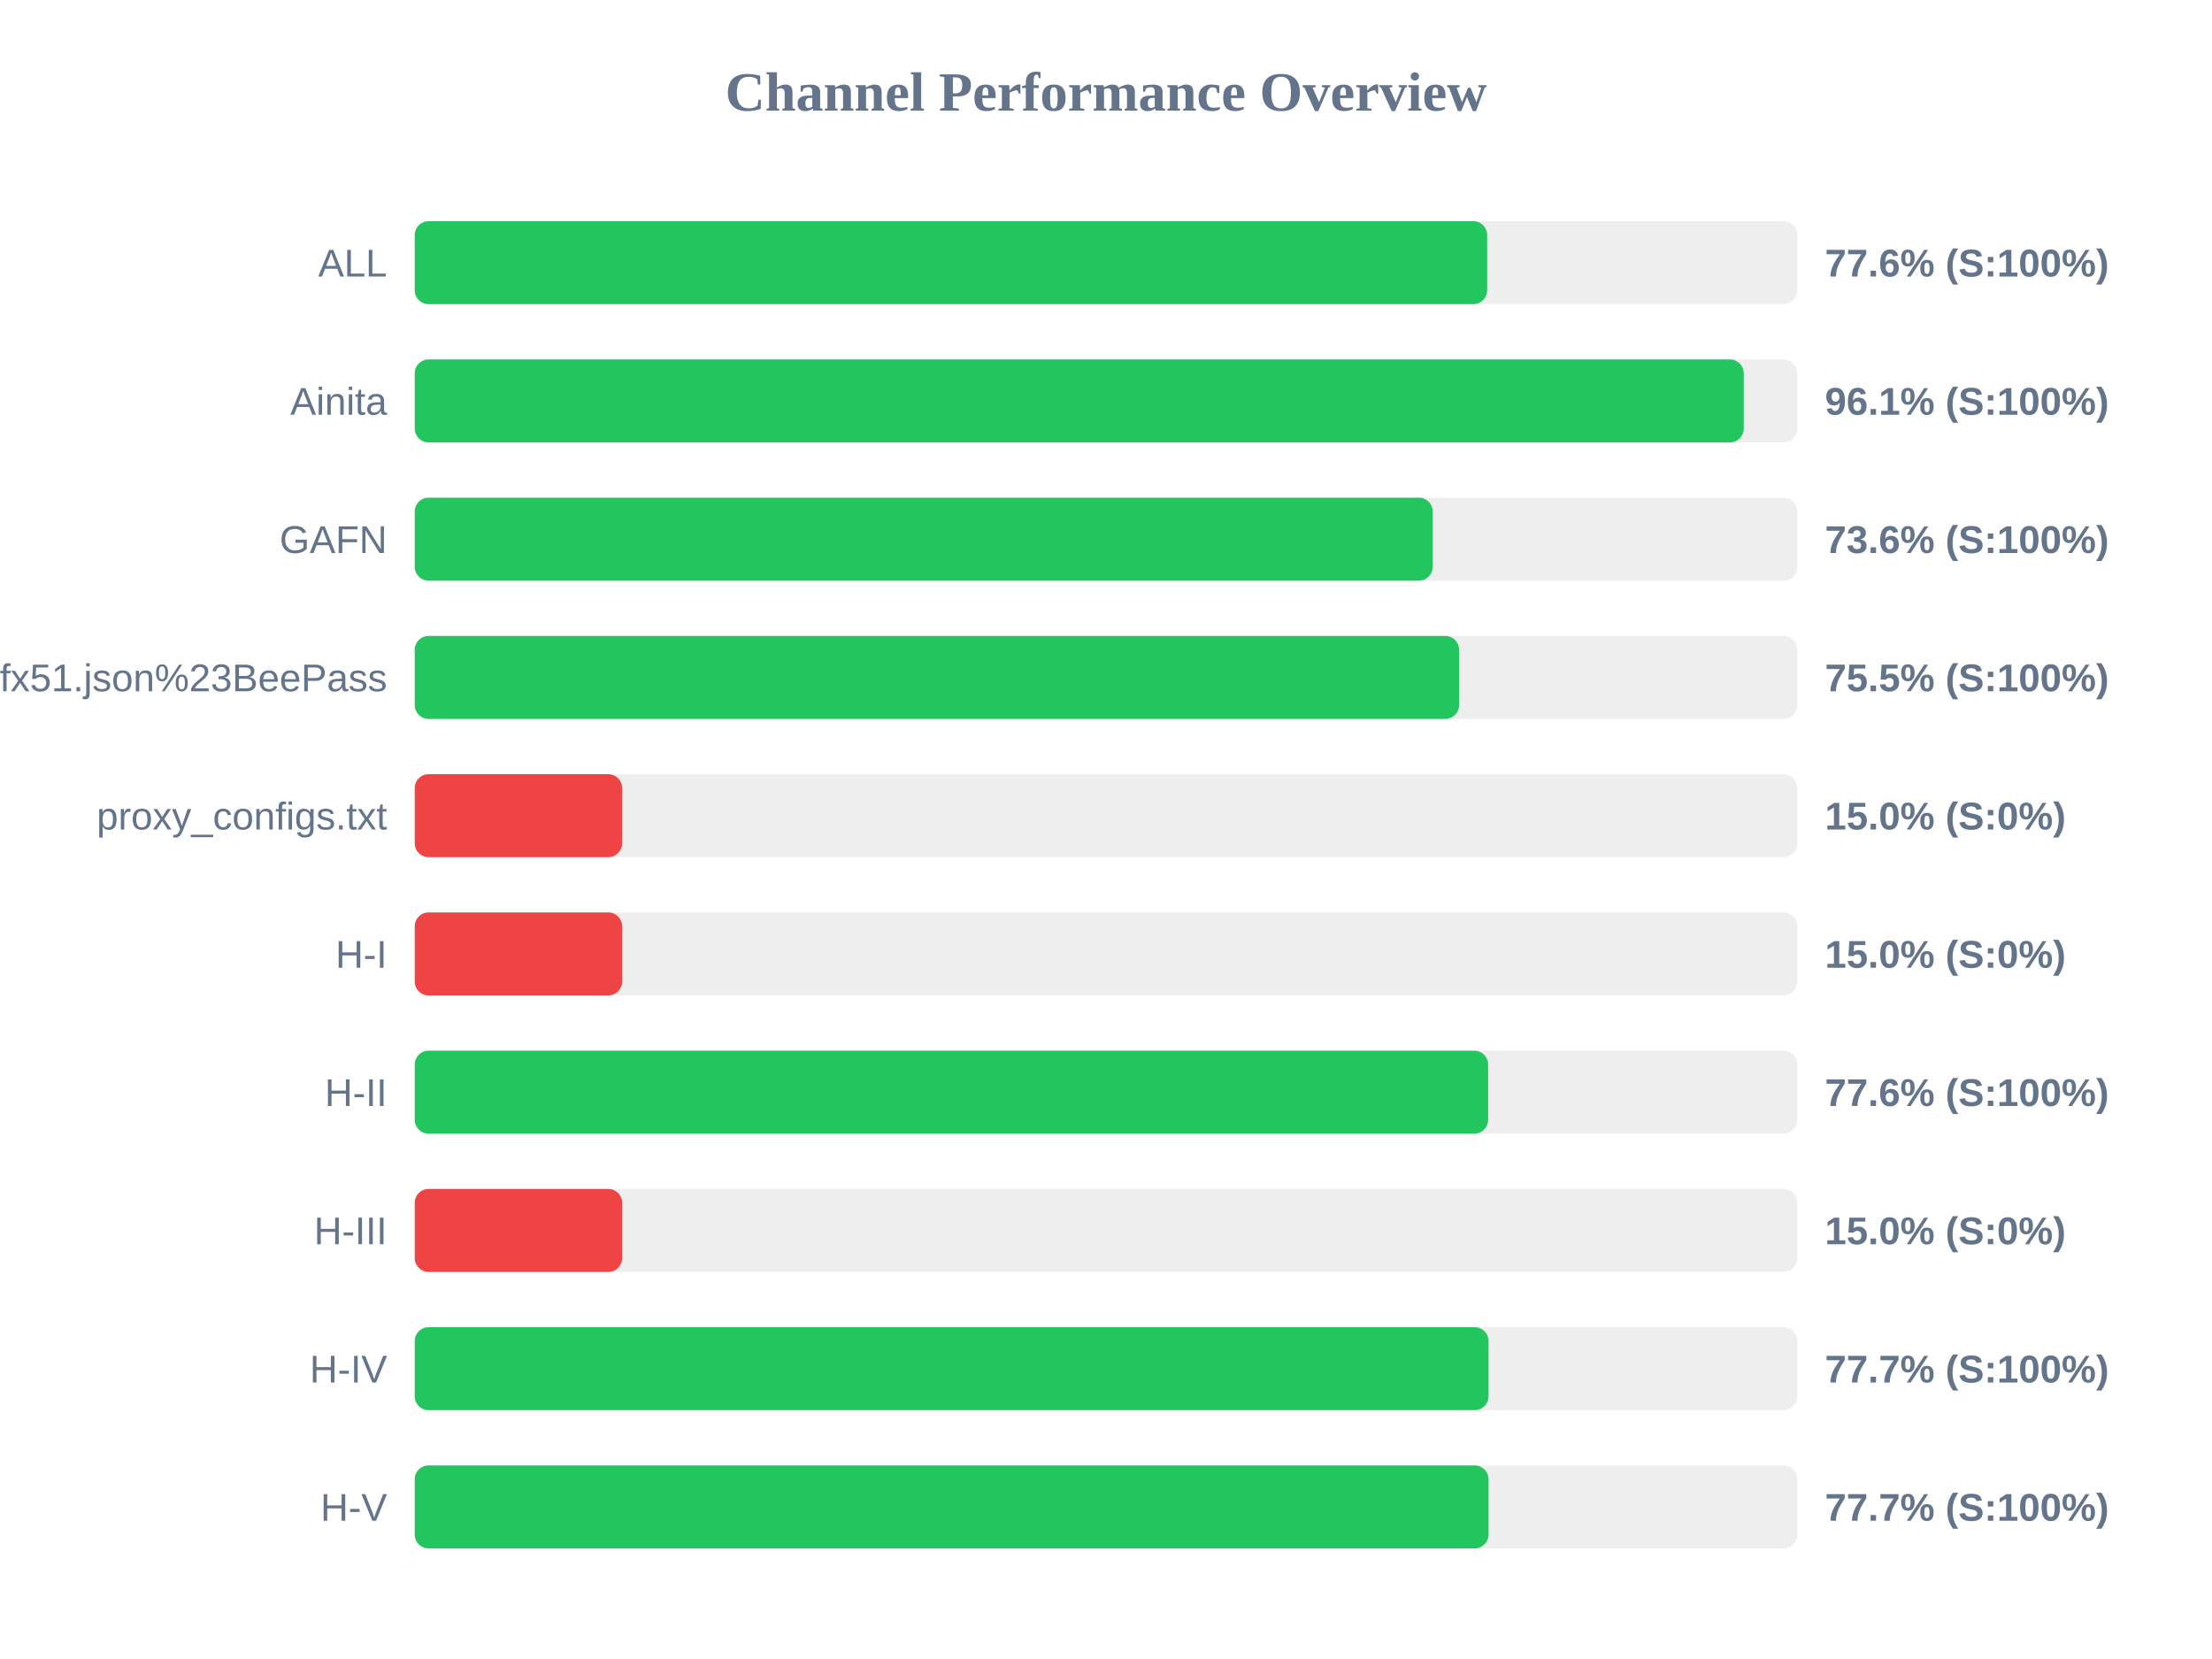
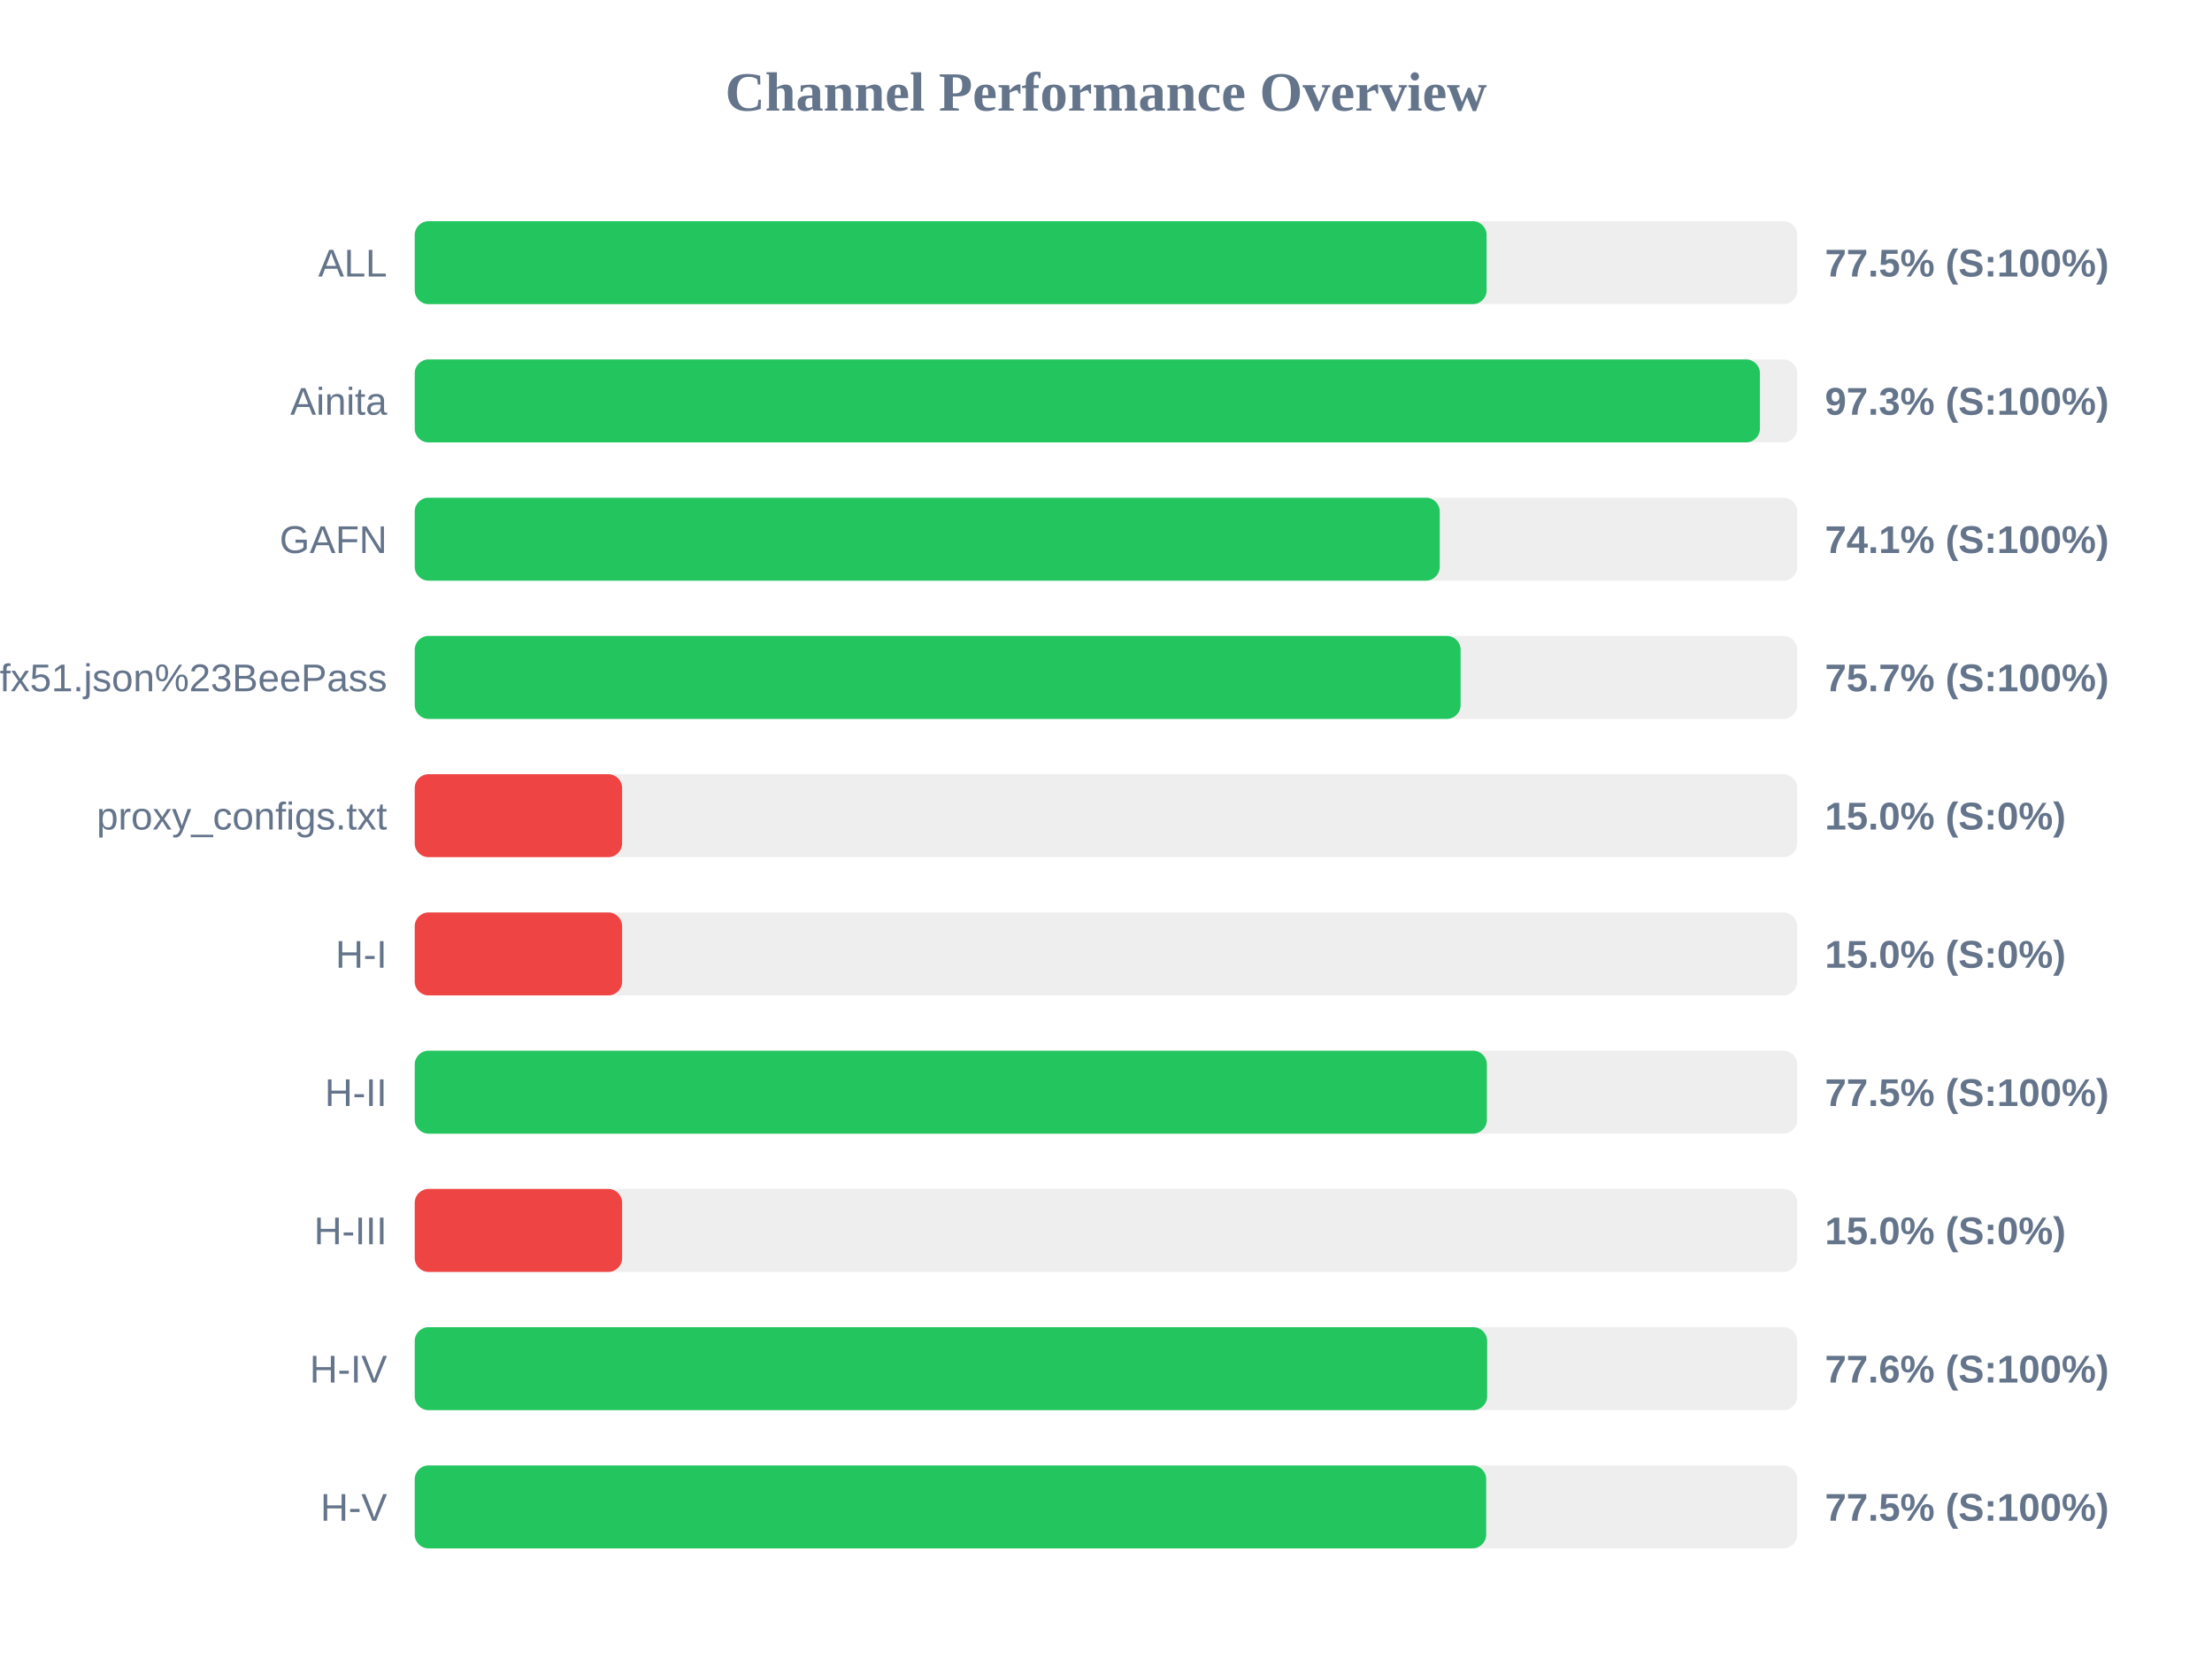
<svg xmlns="http://www.w3.org/2000/svg" width="800" height="600" version="1.1">
  <style>
        .row { font: 14px Arial; fill: #64748b; }
        .score { font: bold 14px Arial; fill: #64748b; }
    </style>
  <text x="400" y="40" text-anchor="middle" font-size="20px" font-weight="bold" fill="#64748b">Channel Performance Overview</text>
  <rect x="150" y="80" width="500" height="30" fill="#eee" rx="5" />
-   <rect x="150" y="80" width="387.85" height="30" fill="#22c55e" rx="5" />
+   <rect x="150" y="80" width="387.65" height="30" fill="#22c55e" rx="5" />
  <text x="140" y="100" text-anchor="end" class="row">ALL</text>
-   <text x="660" y="100" text-anchor="start" class="score">77.6% (S:100%)</text>
+   <text x="660" y="100" text-anchor="start" class="score">77.5% (S:100%)</text>
  <rect x="150" y="130" width="500" height="30" fill="#eee" rx="5" />
-   <rect x="150" y="130" width="480.65" height="30" fill="#22c55e" rx="5" />
+   <rect x="150" y="130" width="486.5" height="30" fill="#22c55e" rx="5" />
  <text x="140" y="150" text-anchor="end" class="row">Ainita</text>
-   <text x="660" y="150" text-anchor="start" class="score">96.1% (S:100%)</text>
+   <text x="660" y="150" text-anchor="start" class="score">97.3% (S:100%)</text>
  <rect x="150" y="180" width="500" height="30" fill="#eee" rx="5" />
-   <rect x="150" y="180" width="368.15" height="30" fill="#22c55e" rx="5" />
+   <rect x="150" y="180" width="370.7" height="30" fill="#22c55e" rx="5" />
  <text x="140" y="200" text-anchor="end" class="row">GAFN</text>
-   <text x="660" y="200" text-anchor="start" class="score">73.6% (S:100%)</text>
+   <text x="660" y="200" text-anchor="start" class="score">74.1% (S:100%)</text>
  <rect x="150" y="230" width="500" height="30" fill="#eee" rx="5" />
-   <rect x="150" y="230" width="377.7" height="30" fill="#22c55e" rx="5" />
+   <rect x="150" y="230" width="378.25" height="30" fill="#22c55e" rx="5" />
  <text x="140" y="250" text-anchor="end" class="row">sub?s=ssconf%3A%2F%2Fs3.amazonaws.com%2Fbeedynconprd%2Fzf38bv6oxi1nv3wfkpmxyfl8yj5fargza3foantoalu16vznl0ckxx7bgf1ufx51.json%23BeePass</text>
-   <text x="660" y="250" text-anchor="start" class="score">75.5% (S:100%)</text>
+   <text x="660" y="250" text-anchor="start" class="score">75.7% (S:100%)</text>
  <rect x="150" y="280" width="500" height="30" fill="#eee" rx="5" />
  <rect x="150" y="280" width="75.0" height="30" fill="#ef4444" rx="5" />
  <text x="140" y="300" text-anchor="end" class="row">proxy_configs.txt</text>
  <text x="660" y="300" text-anchor="start" class="score">15.0% (S:0%)</text>
  <rect x="150" y="330" width="500" height="30" fill="#eee" rx="5" />
  <rect x="150" y="330" width="75.0" height="30" fill="#ef4444" rx="5" />
  <text x="140" y="350" text-anchor="end" class="row">H-I</text>
  <text x="660" y="350" text-anchor="start" class="score">15.0% (S:0%)</text>
  <rect x="150" y="380" width="500" height="30" fill="#eee" rx="5" />
-   <rect x="150" y="380" width="388.2" height="30" fill="#22c55e" rx="5" />
+   <rect x="150" y="380" width="387.75" height="30" fill="#22c55e" rx="5" />
  <text x="140" y="400" text-anchor="end" class="row">H-II</text>
-   <text x="660" y="400" text-anchor="start" class="score">77.6% (S:100%)</text>
+   <text x="660" y="400" text-anchor="start" class="score">77.5% (S:100%)</text>
  <rect x="150" y="430" width="500" height="30" fill="#eee" rx="5" />
  <rect x="150" y="430" width="75.0" height="30" fill="#ef4444" rx="5" />
  <text x="140" y="450" text-anchor="end" class="row">H-III</text>
  <text x="660" y="450" text-anchor="start" class="score">15.0% (S:0%)</text>
  <rect x="150" y="480" width="500" height="30" fill="#eee" rx="5" />
-   <rect x="150" y="480" width="388.35" height="30" fill="#22c55e" rx="5" />
+   <rect x="150" y="480" width="387.85" height="30" fill="#22c55e" rx="5" />
  <text x="140" y="500" text-anchor="end" class="row">H-IV</text>
-   <text x="660" y="500" text-anchor="start" class="score">77.7% (S:100%)</text>
+   <text x="660" y="500" text-anchor="start" class="score">77.6% (S:100%)</text>
  <rect x="150" y="530" width="500" height="30" fill="#eee" rx="5" />
-   <rect x="150" y="530" width="388.35" height="30" fill="#22c55e" rx="5" />
+   <rect x="150" y="530" width="387.5" height="30" fill="#22c55e" rx="5" />
  <text x="140" y="550" text-anchor="end" class="row">H-V</text>
-   <text x="660" y="550" text-anchor="start" class="score">77.7% (S:100%)</text>
+   <text x="660" y="550" text-anchor="start" class="score">77.5% (S:100%)</text>
</svg>
